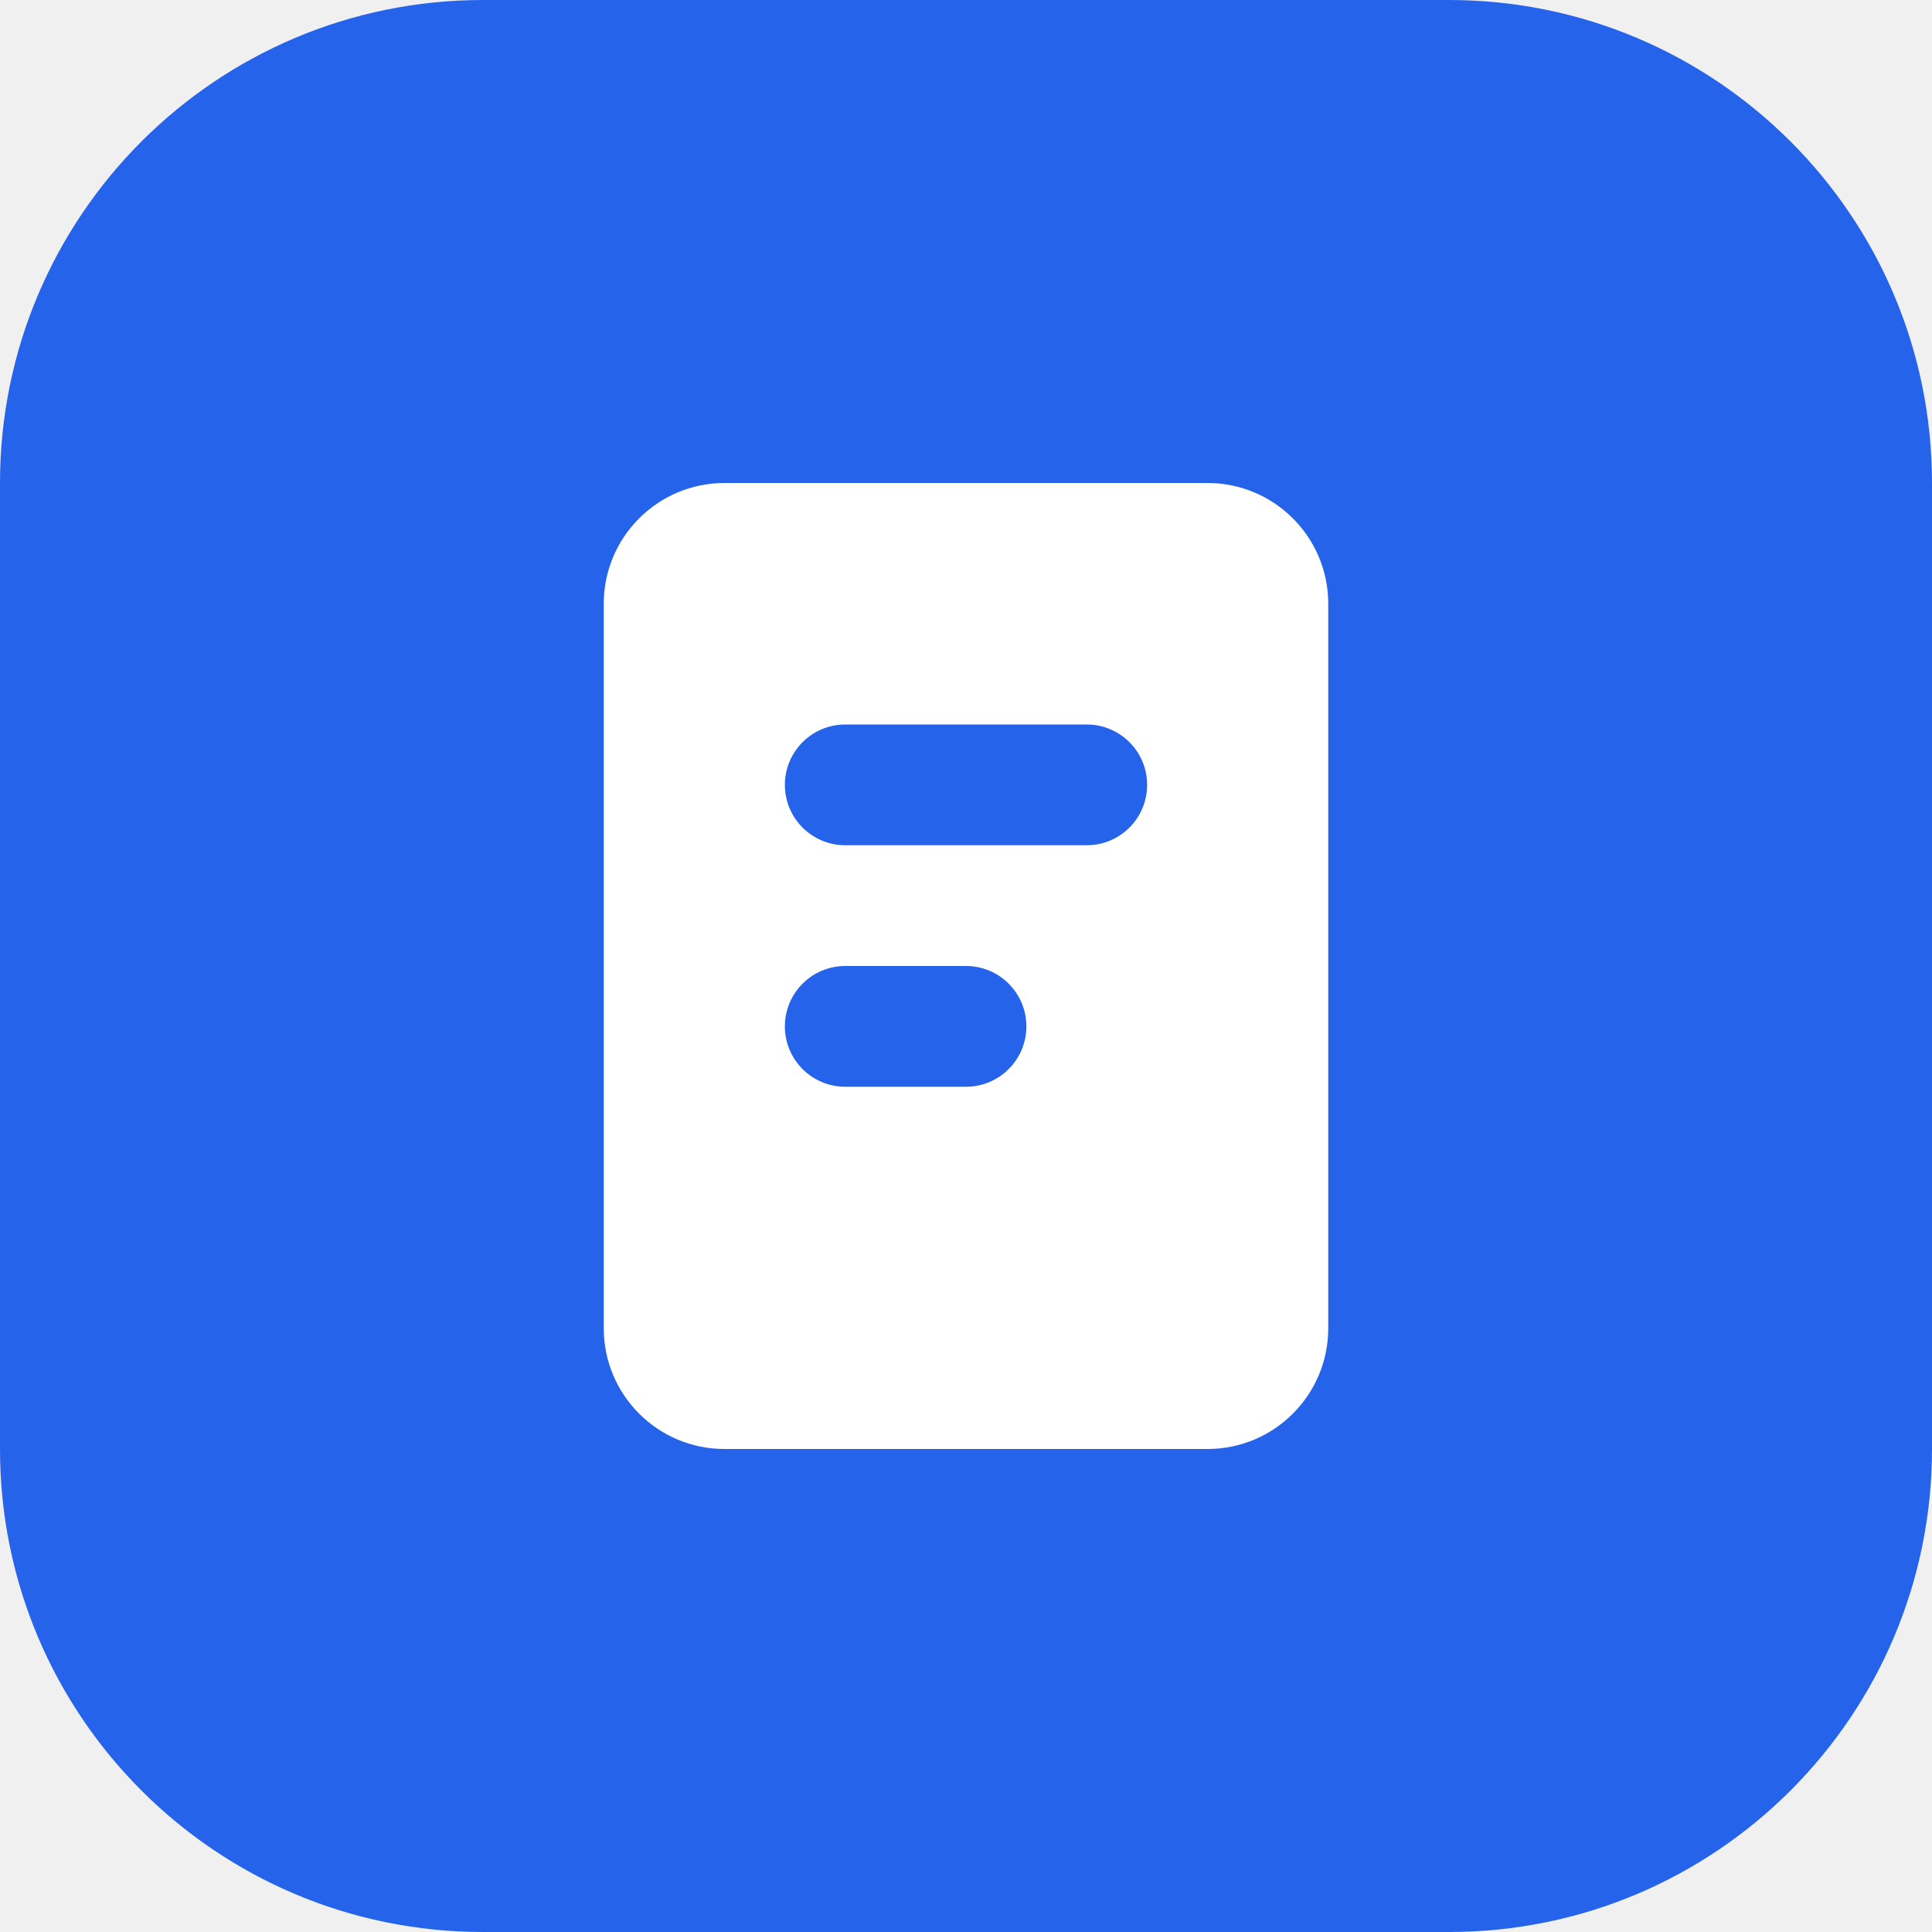
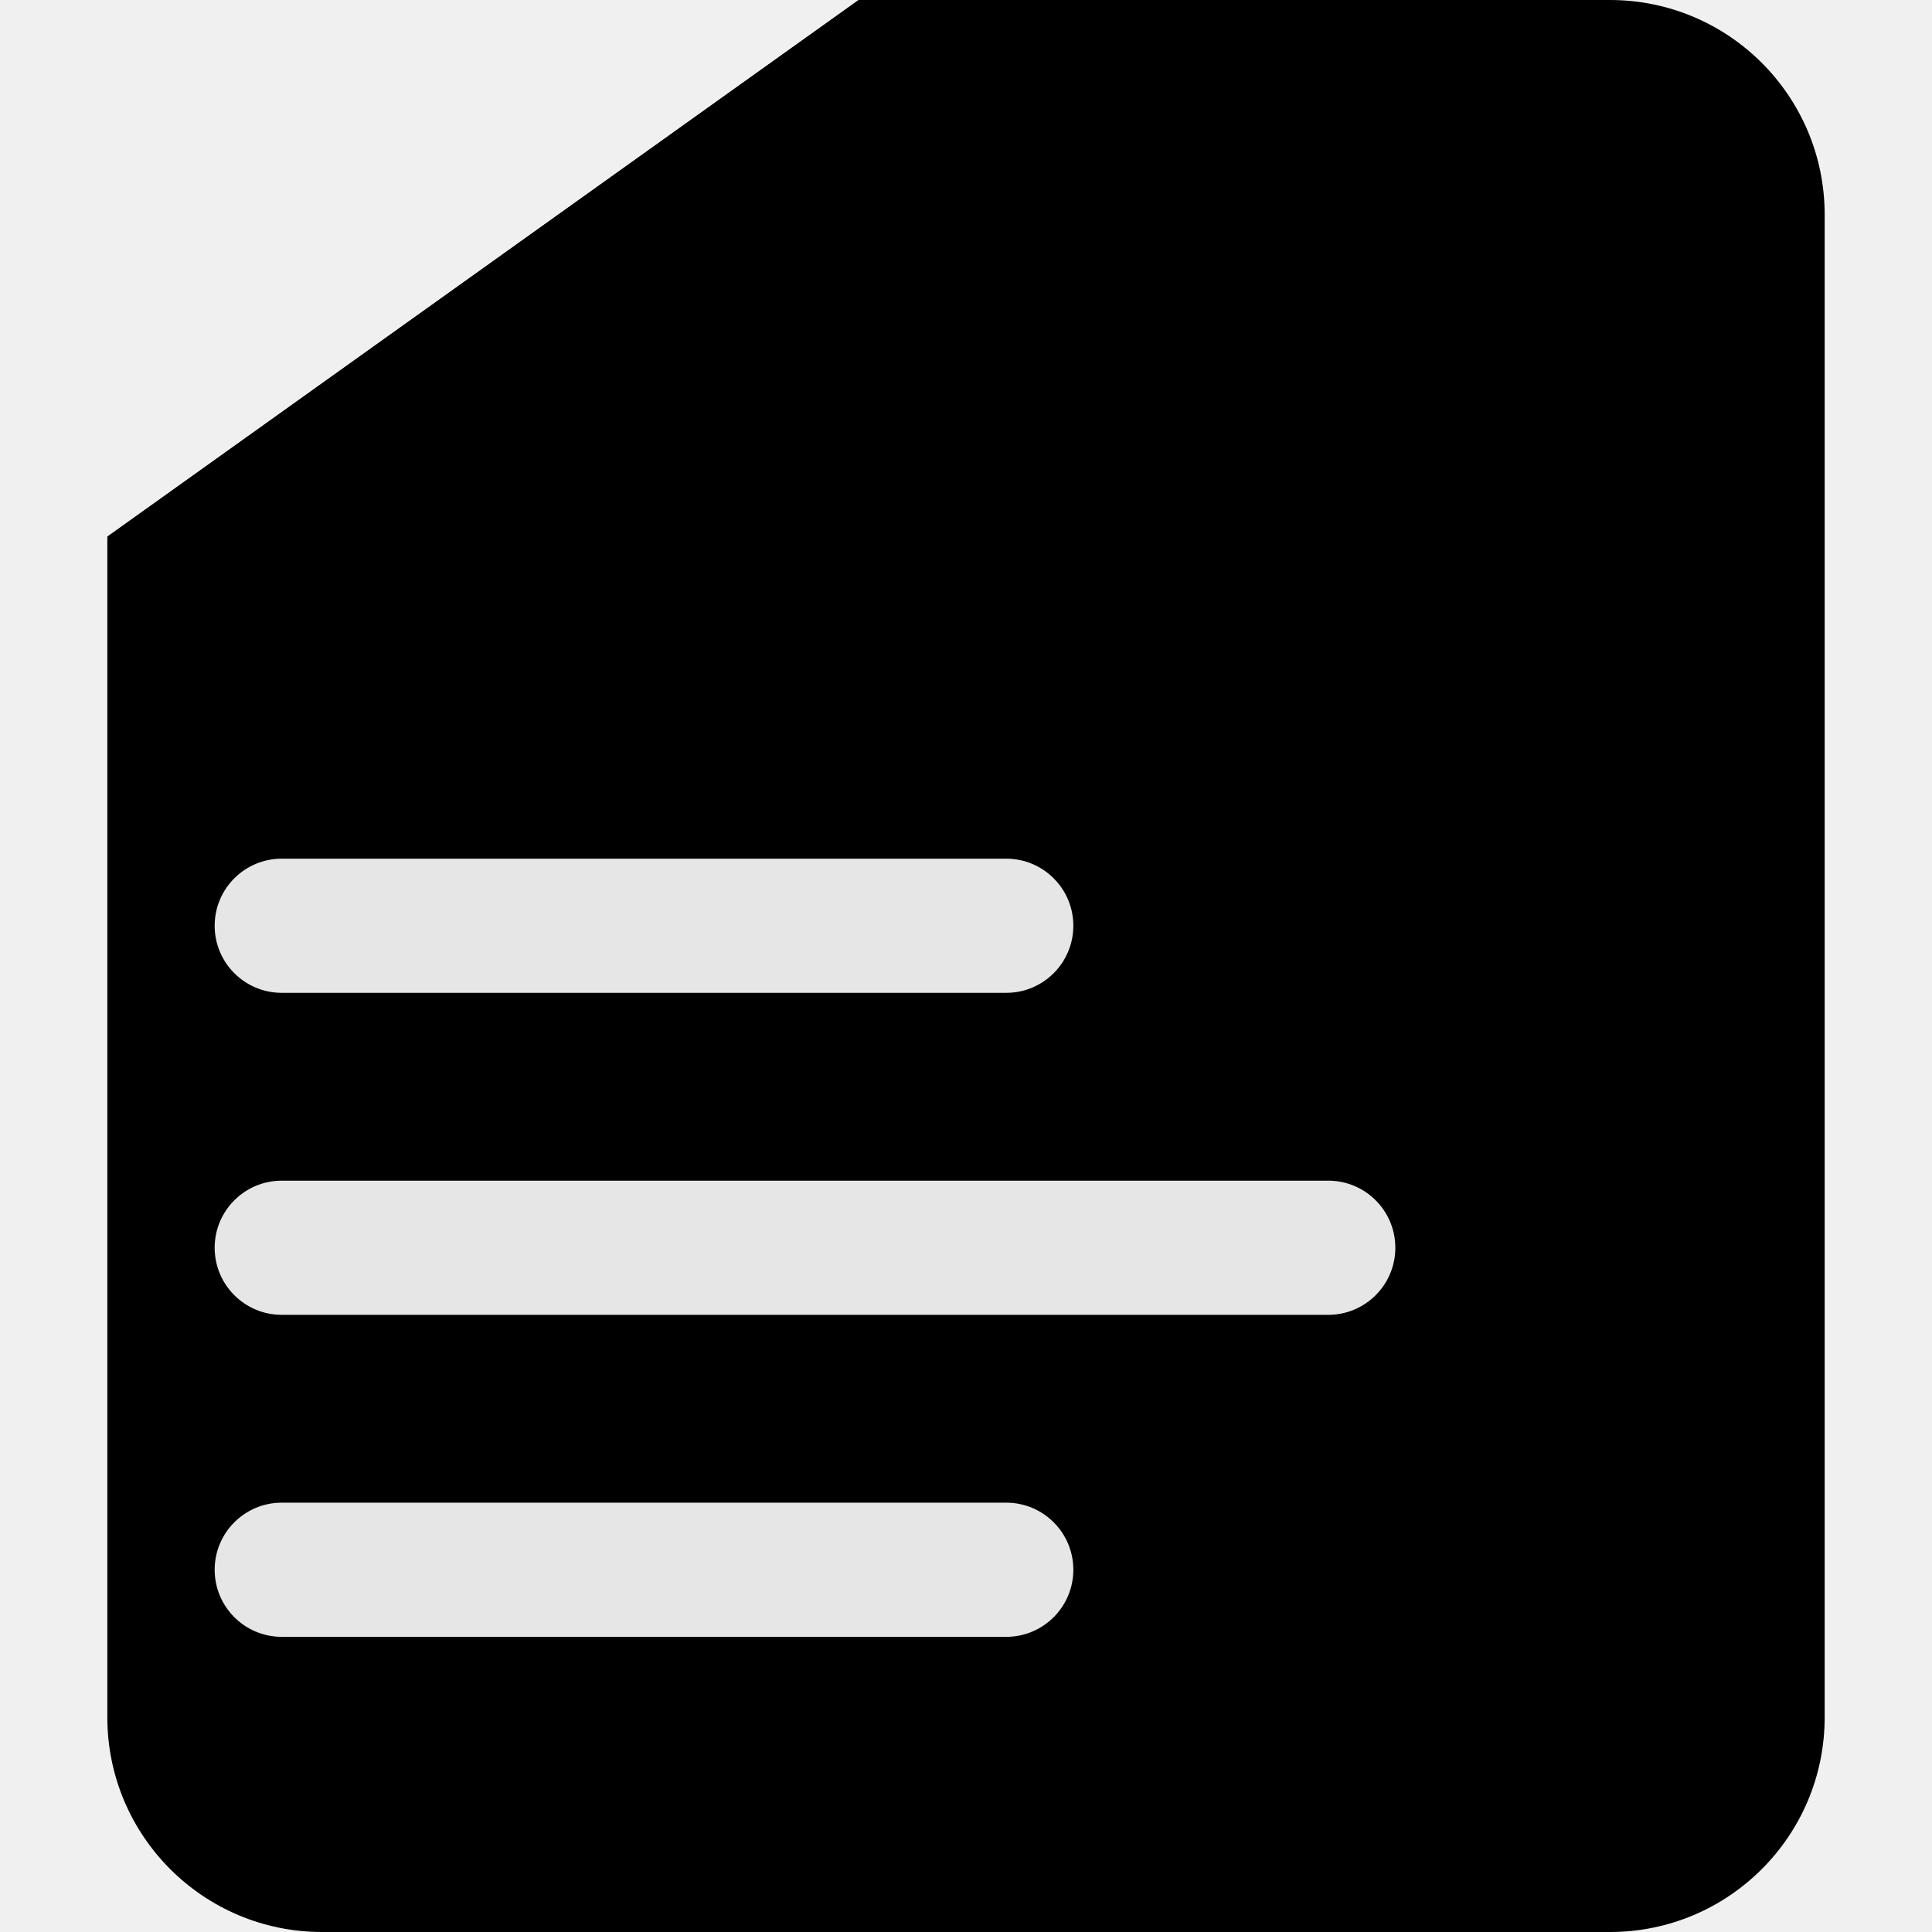
- <svg xmlns="http://www.w3.org/2000/svg" viewBox="0 0 32 32" fill="none">
-   <rect width="32" height="32" rx="8" fill="#2563EB" />
-   <rect x="10" y="8" width="12" height="16" rx="2" fill="#FFFFFF" />
-   <rect x="13" y="12" width="6" height="2" rx="1" fill="#2563EB" />
-   <rect x="13" y="16" width="4" height="2" rx="1" fill="#2563EB" />
+ <svg xmlns="http://www.w3.org/2000/svg" viewBox="0 0 36 36" fill="none">
+   <defs>
+     <linearGradient id="docGradient" x1="2" y1="0" x2="34" y2="36" gradientUnits="userSpaceOnUse">
+       <stop stopColor="#00E676" />
+       <stop offset="1" stopColor="#00A65A" />
+     </linearGradient>
+     <linearGradient id="foldGradient" x1="18" y1="0" x2="34" y2="10" gradientUnits="userSpaceOnUse">
+       <stop stopColor="#00C853" />
+       <stop offset="1" stopColor="#007936" />
+     </linearGradient>
+   </defs>
+   <g transform="translate(2, 0)">
+     <path d="M14 0H28C30.209 0 32 1.791 32 4V32C32 34.209 30.209 36 28 36H4C1.791 36 0 34.209 0 32V10L14 0Z" fill="url(#docGradient)" />
+     <path d="M0 10H10C12.209 10 14 8.209 14 6V0L0 10Z" fill="url(#foldGradient)" />
+     <rect x="2" y="16" width="16" height="2.5" rx="1.25" fill="#ffffff" opacity="0.9" />
+     <rect x="2" y="22" width="22" height="2.5" rx="1.25" fill="#ffffff" opacity="0.9" />
+     <rect x="2" y="28" width="16" height="2.5" rx="1.25" fill="#ffffff" opacity="0.9" />
+   </g>
</svg>
